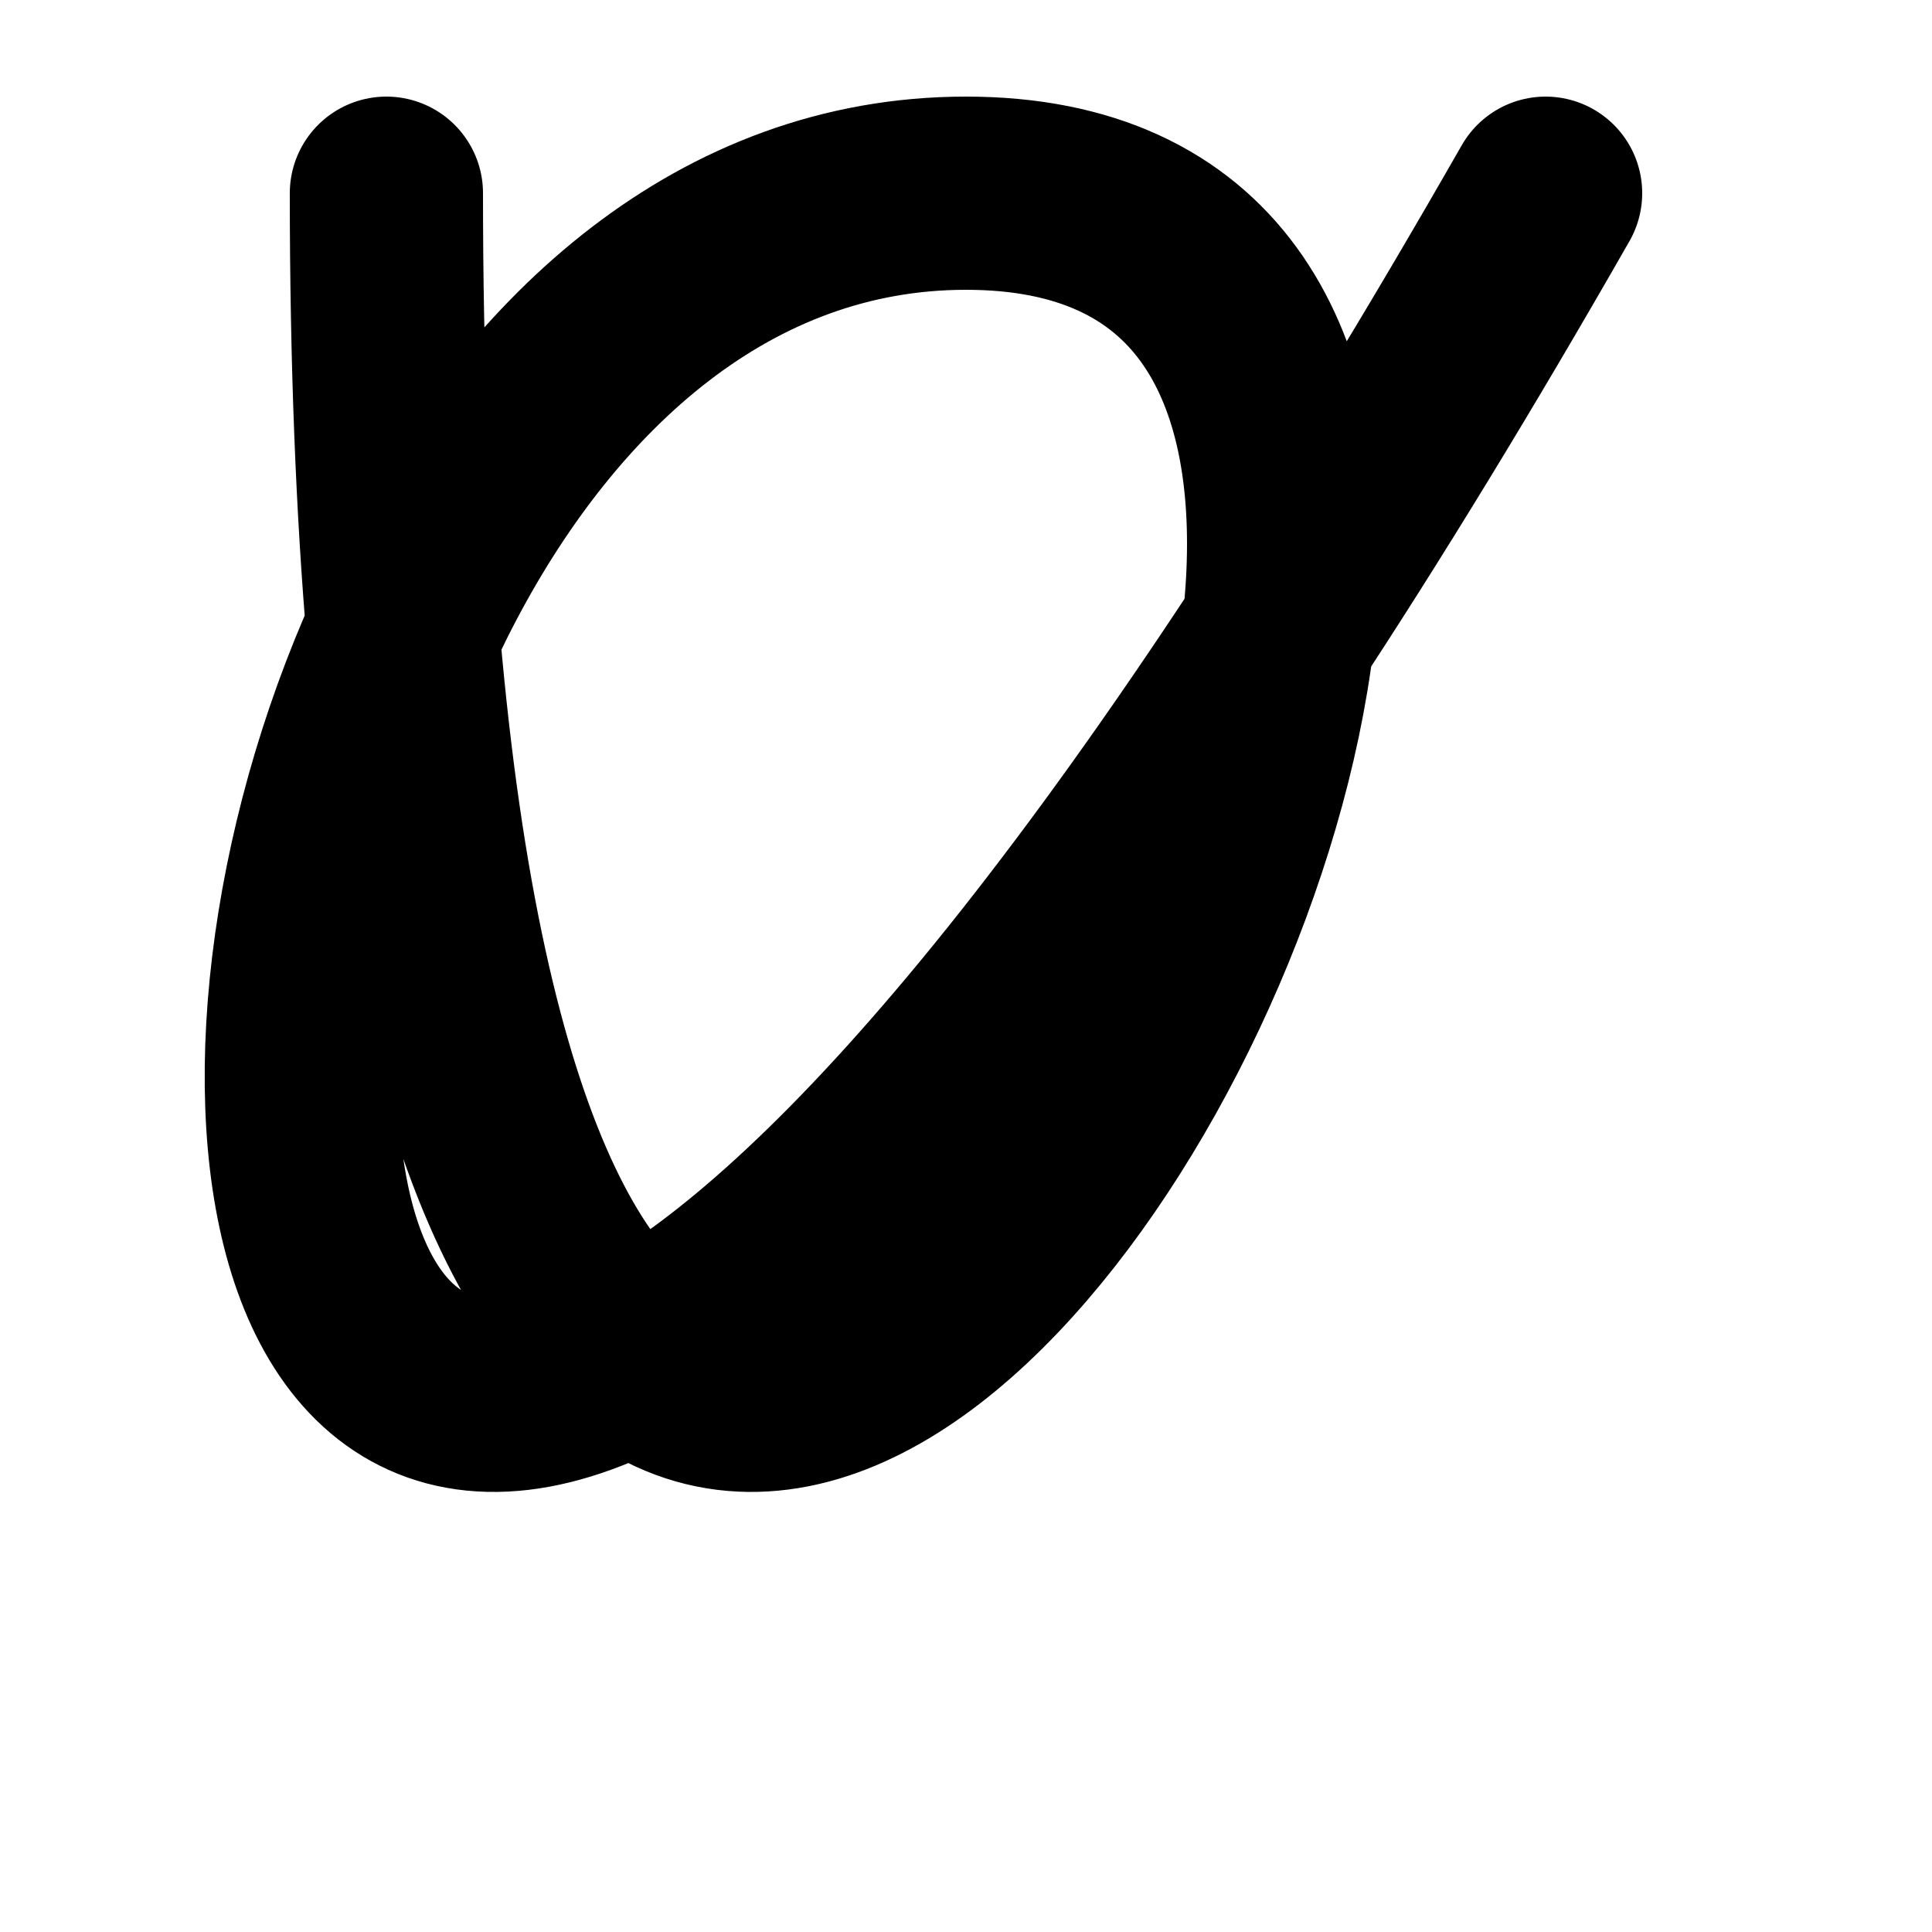
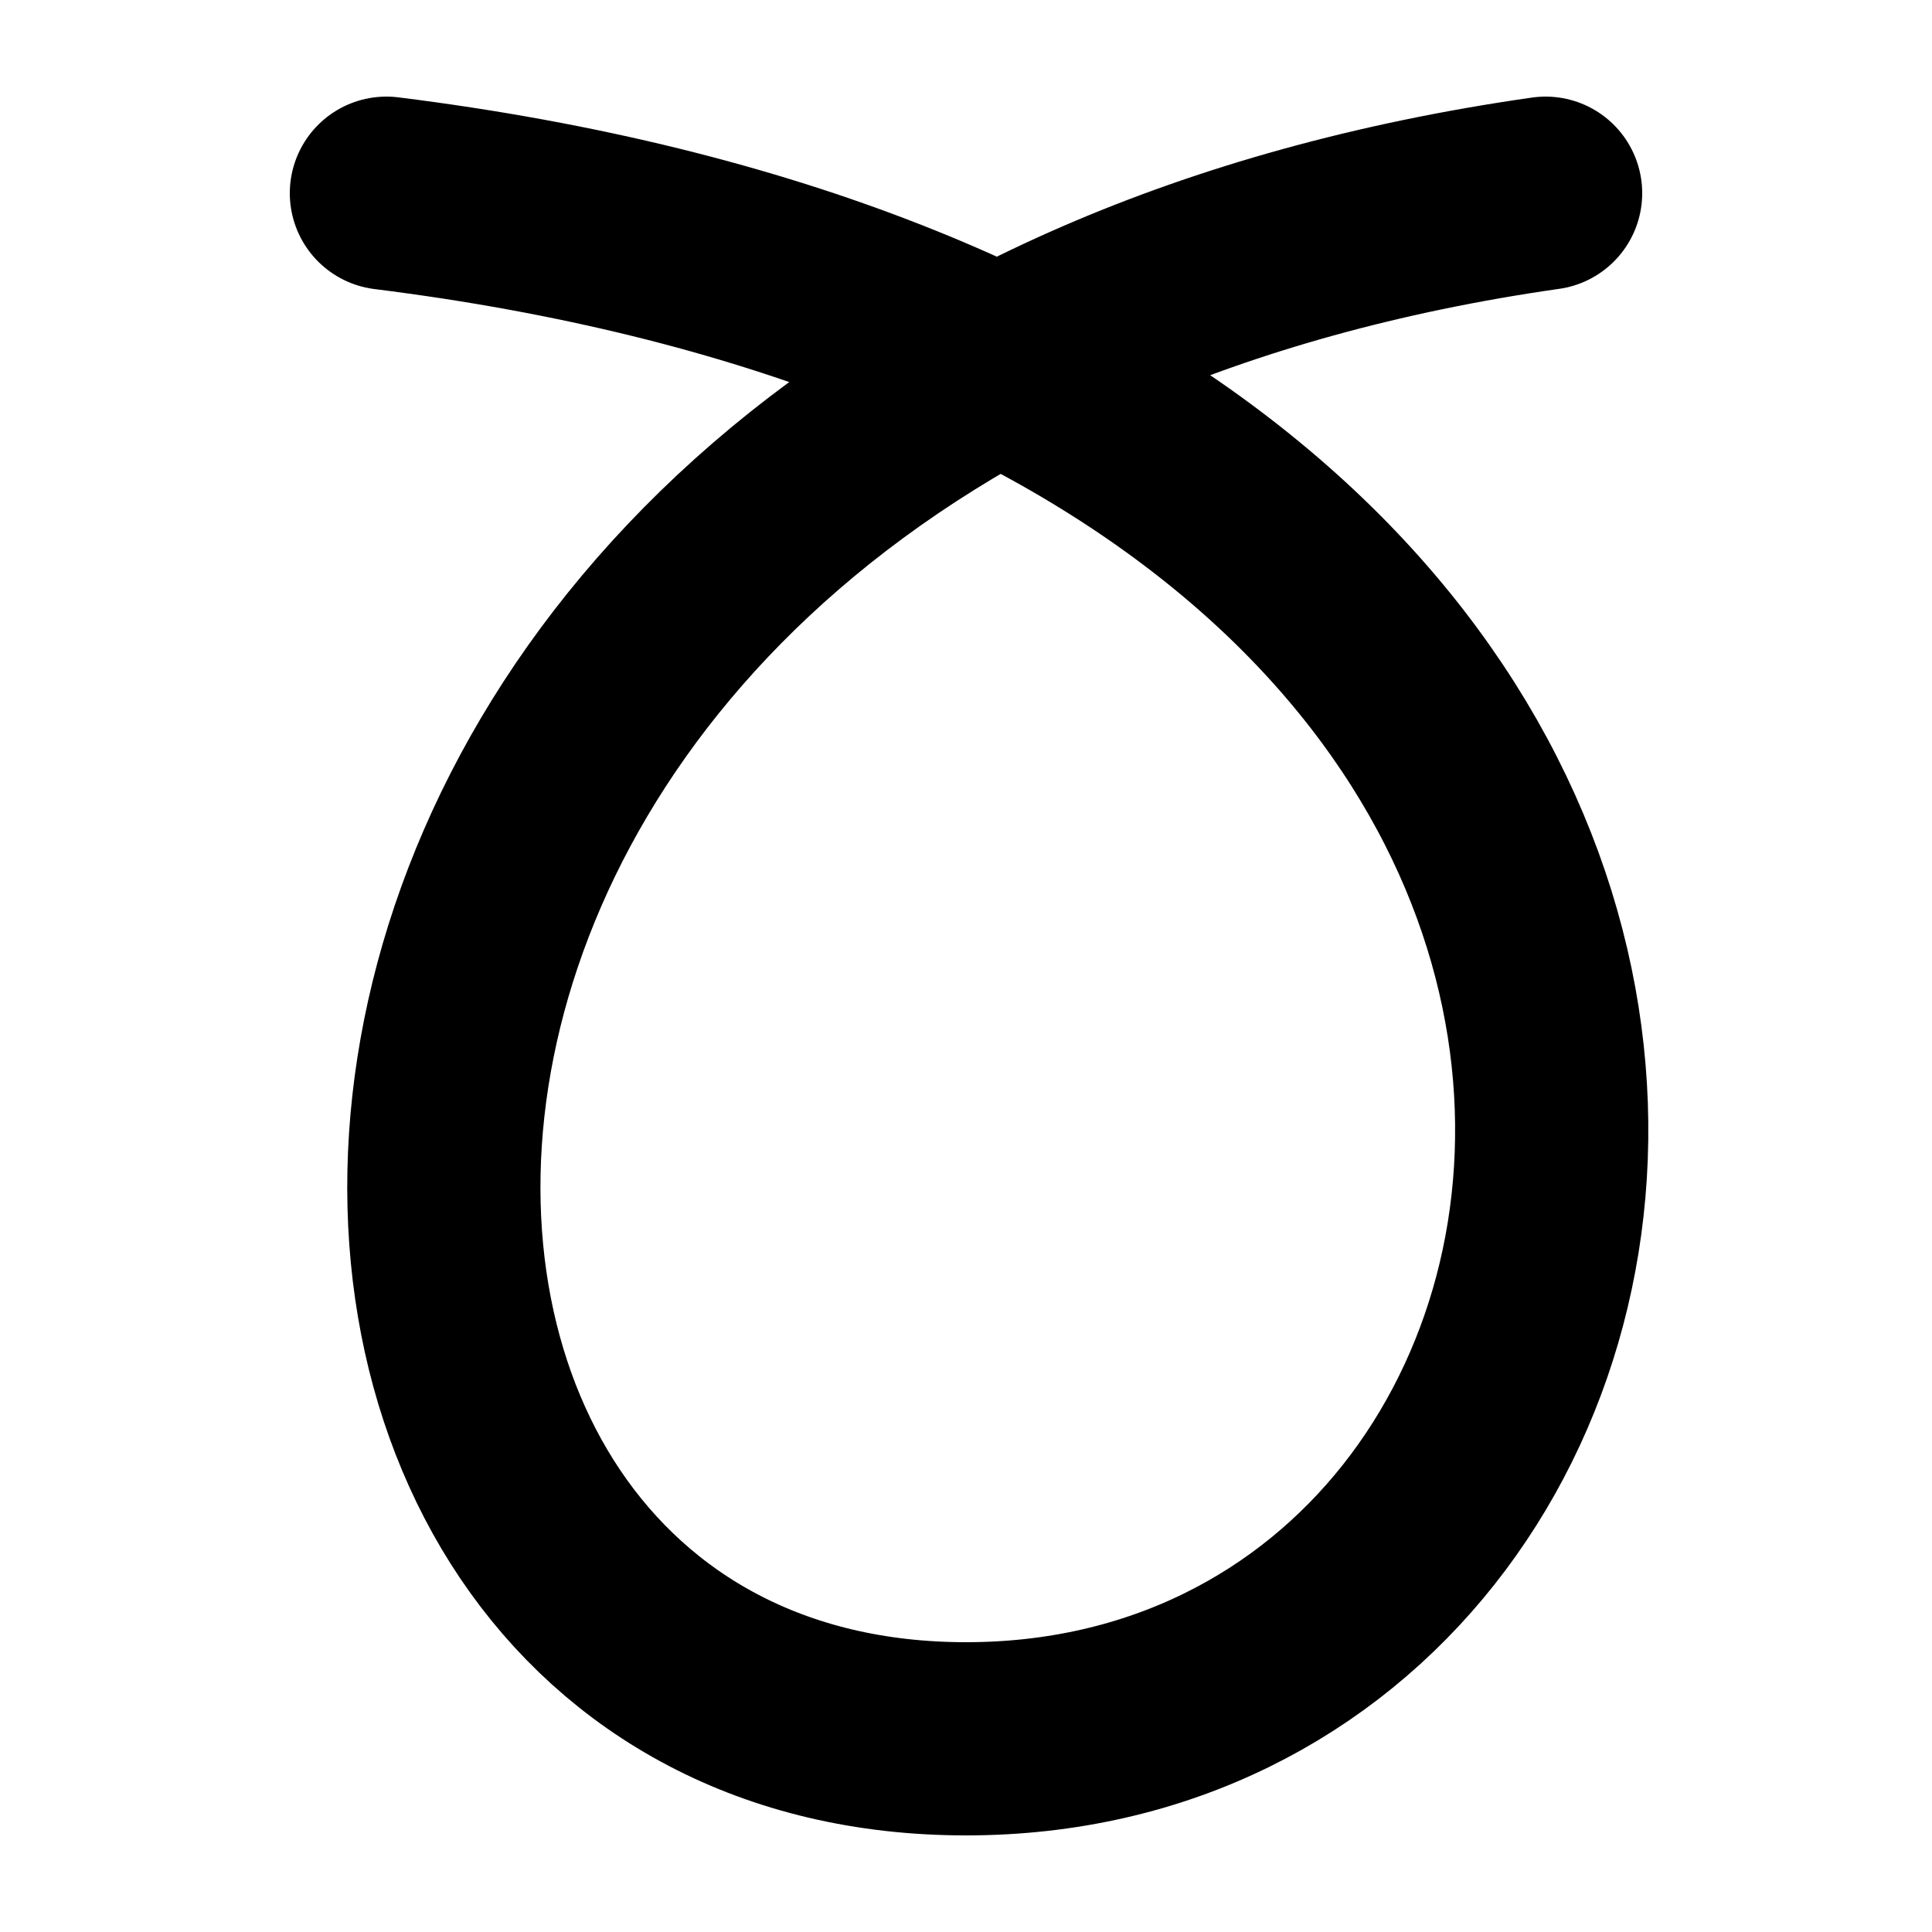
- <svg viewBox="0 0 10 10">
-   <path d="       M 2,1       C 2,15         10,1         5,1       S 0,15         8,1     " fill="none" stroke="black" stroke-width="1" stroke-linecap="round" />
+ <svg viewBox="0 0 100 100">
+   <path d="       M 80,10       C 10,20         10,90         50,90       S 100,20         20,10           " fill="none" stroke="black" stroke-width="10px" stroke-linecap="round" />
</svg>
